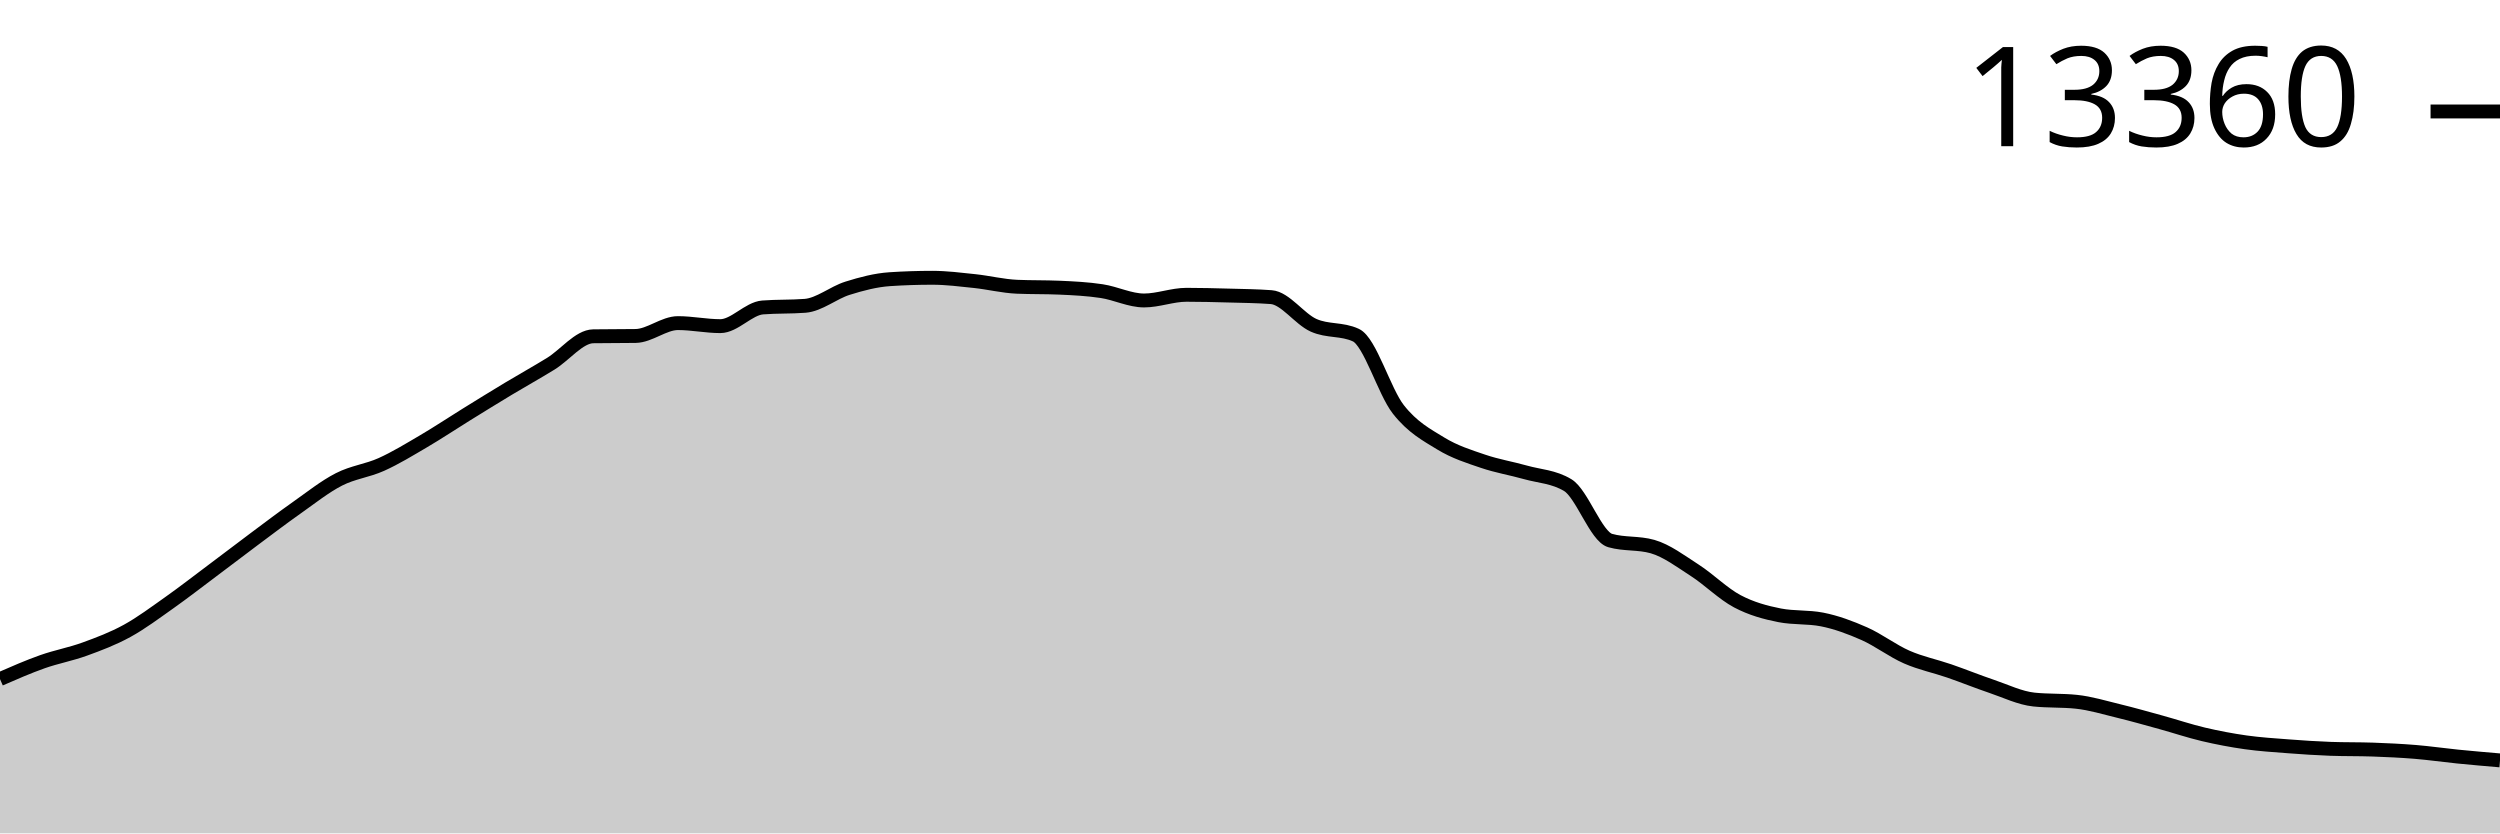
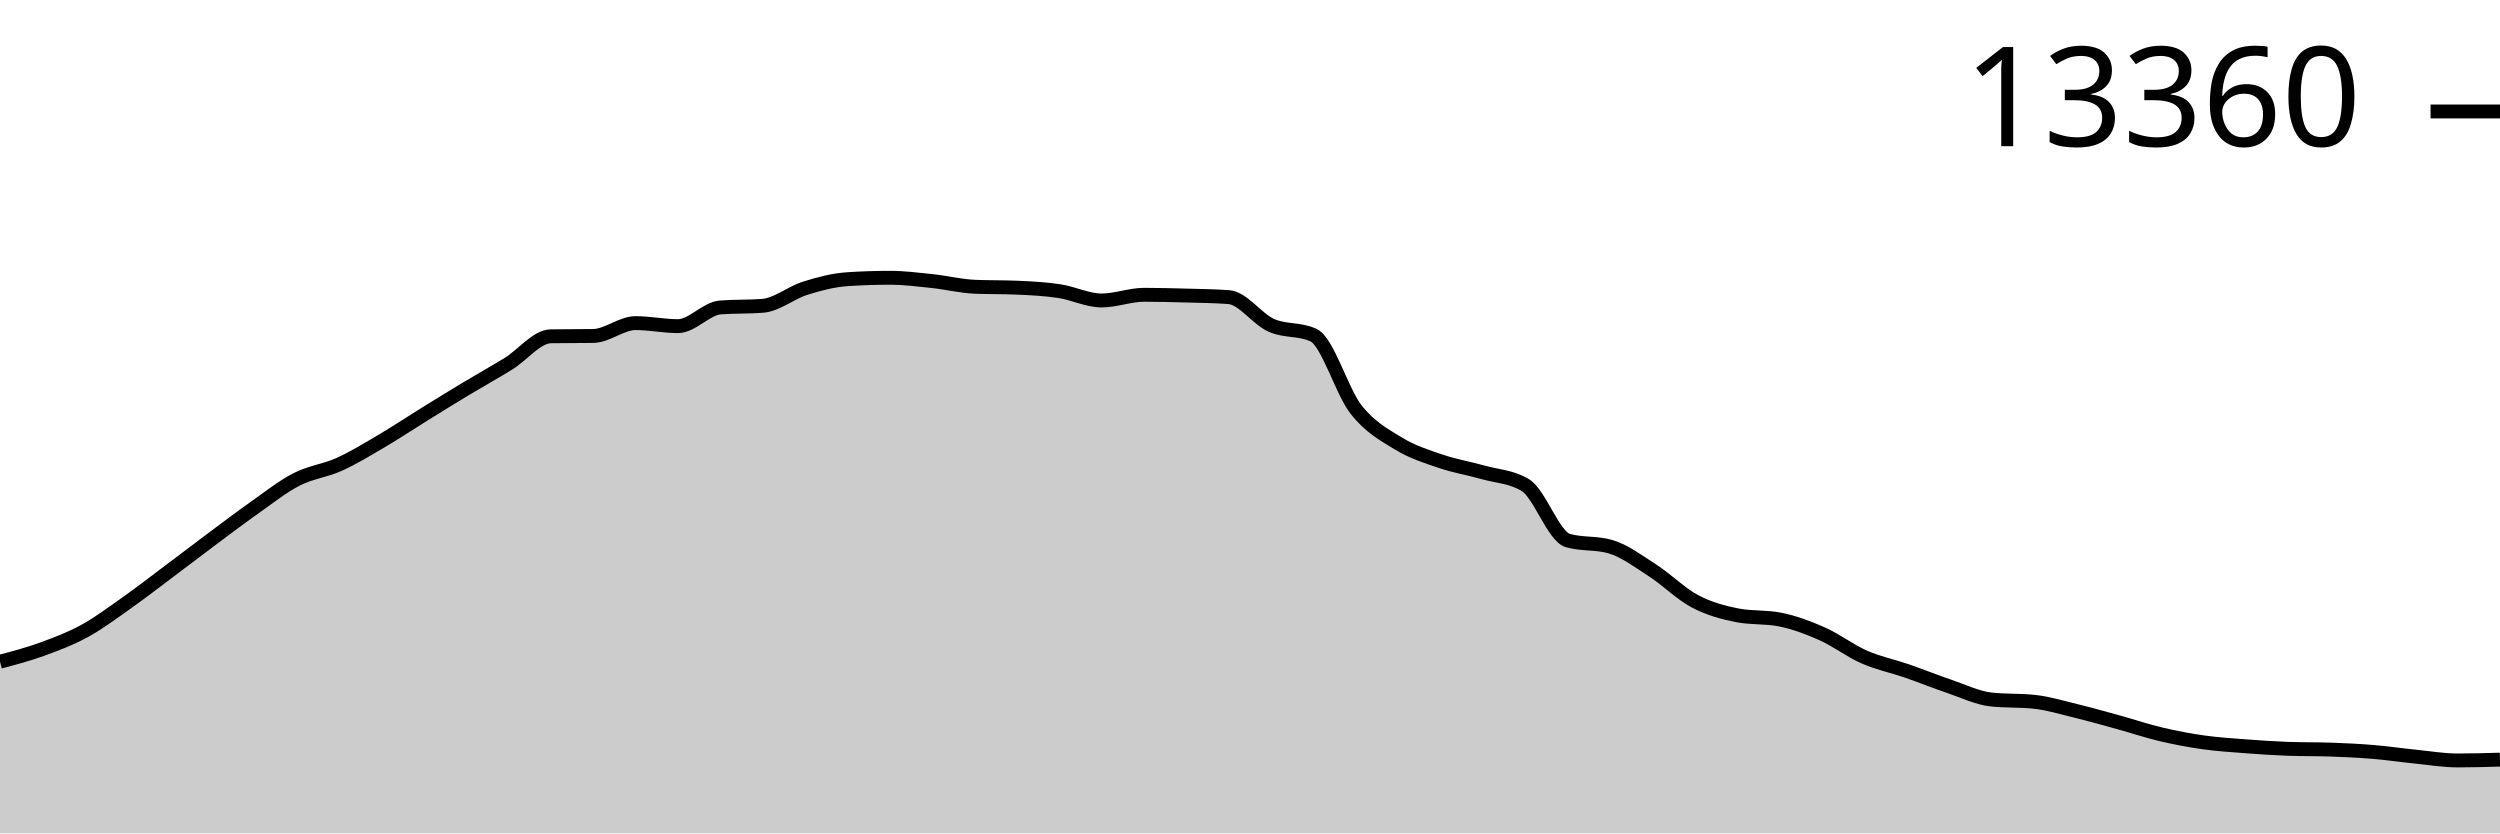
<svg xmlns="http://www.w3.org/2000/svg" viewBox="0 0 180 60">
  <g transform="translate(0,20)">
-     <path class="area" fill="rgba(0, 0, 0, 0.2)" d="M0,28.893C1.017,28.449,2.034,28.004,3.051,27.644C4.068,27.285,5.085,27.104,6.102,26.734C7.119,26.364,8.136,25.981,9.153,25.423C10.169,24.865,11.186,24.103,12.203,23.385C13.22,22.666,14.237,21.874,15.254,21.113C16.271,20.351,17.288,19.571,18.305,18.813C19.322,18.056,20.339,17.281,21.356,16.565C22.373,15.848,23.39,15.035,24.407,14.515C25.424,13.994,26.441,13.899,27.458,13.441C28.475,12.983,29.492,12.361,30.508,11.764C31.525,11.167,32.542,10.488,33.559,9.858C34.576,9.228,35.593,8.599,36.61,7.987C37.627,7.375,38.644,6.814,39.661,6.186C40.678,5.557,41.695,4.229,42.712,4.213C43.729,4.198,44.746,4.205,45.763,4.19C46.78,4.174,47.797,3.264,48.814,3.264C49.831,3.264,50.847,3.482,51.864,3.482C52.881,3.482,53.898,2.214,54.915,2.136C55.932,2.058,56.949,2.097,57.966,2.019C58.983,1.941,60,1.074,61.017,0.755C62.034,0.435,63.051,0.169,64.068,0.101C65.085,0.034,66.102,0,67.119,0C68.136,0,69.153,0.13,70.169,0.237C71.186,0.345,72.203,0.602,73.22,0.646C74.237,0.69,75.254,0.668,76.271,0.712C77.288,0.756,78.305,0.807,79.322,0.961C80.339,1.115,81.356,1.634,82.373,1.634C83.39,1.634,84.407,1.225,85.424,1.225C86.441,1.225,87.458,1.252,88.475,1.28C89.492,1.308,90.508,1.318,91.525,1.393C92.542,1.468,93.559,2.963,94.576,3.42C95.593,3.876,96.61,3.657,97.627,4.131C98.644,4.606,99.661,8.174,100.678,9.473C101.695,10.772,102.712,11.305,103.729,11.928C104.746,12.551,105.763,12.865,106.78,13.211C107.797,13.558,108.814,13.722,109.831,14.009C110.847,14.296,111.864,14.316,112.881,14.931C113.898,15.546,114.915,18.628,115.932,18.918C116.949,19.209,117.966,19.064,118.983,19.354C120,19.645,121.017,20.414,122.034,21.07C123.051,21.726,124.068,22.752,125.085,23.291C126.102,23.83,127.119,24.103,128.136,24.303C129.153,24.502,130.169,24.403,131.186,24.602C132.203,24.802,133.22,25.178,134.237,25.629C135.254,26.081,136.271,26.864,137.288,27.31C138.305,27.756,139.322,27.955,140.339,28.306C141.356,28.657,142.373,29.071,143.39,29.415C144.407,29.758,145.424,30.261,146.441,30.368C147.458,30.474,148.475,30.421,149.492,30.527C150.508,30.633,151.525,30.945,152.542,31.192C153.559,31.439,154.576,31.729,155.593,32.009C156.61,32.289,157.627,32.633,158.644,32.873C159.661,33.113,160.678,33.305,161.695,33.449C162.712,33.592,163.729,33.655,164.746,33.733C165.763,33.811,166.78,33.879,167.797,33.916C168.814,33.952,169.831,33.934,170.847,33.97C171.864,34.006,172.881,34.054,173.898,34.137C174.915,34.221,175.932,34.37,176.949,34.472C177.966,34.574,178.983,34.661,180,34.748L180,40C178.983,40,177.966,40,176.949,40C175.932,40,174.915,40,173.898,40C172.881,40,171.864,40,170.847,40C169.831,40,168.814,40,167.797,40C166.78,40,165.763,40,164.746,40C163.729,40,162.712,40,161.695,40C160.678,40,159.661,40,158.644,40C157.627,40,156.61,40,155.593,40C154.576,40,153.559,40,152.542,40C151.525,40,150.508,40,149.492,40C148.475,40,147.458,40,146.441,40C145.424,40,144.407,40,143.39,40C142.373,40,141.356,40,140.339,40C139.322,40,138.305,40,137.288,40C136.271,40,135.254,40,134.237,40C133.22,40,132.203,40,131.186,40C130.169,40,129.153,40,128.136,40C127.119,40,126.102,40,125.085,40C124.068,40,123.051,40,122.034,40C121.017,40,120,40,118.983,40C117.966,40,116.949,40,115.932,40C114.915,40,113.898,40,112.881,40C111.864,40,110.847,40,109.831,40C108.814,40,107.797,40,106.78,40C105.763,40,104.746,40,103.729,40C102.712,40,101.695,40,100.678,40C99.661,40,98.644,40,97.627,40C96.61,40,95.593,40,94.576,40C93.559,40,92.542,40,91.525,40C90.508,40,89.492,40,88.475,40C87.458,40,86.441,40,85.424,40C84.407,40,83.39,40,82.373,40C81.356,40,80.339,40,79.322,40C78.305,40,77.288,40,76.271,40C75.254,40,74.237,40,73.22,40C72.203,40,71.186,40,70.169,40C69.153,40,68.136,40,67.119,40C66.102,40,65.085,40,64.068,40C63.051,40,62.034,40,61.017,40C60,40,58.983,40,57.966,40C56.949,40,55.932,40,54.915,40C53.898,40,52.881,40,51.864,40C50.847,40,49.831,40,48.814,40C47.797,40,46.78,40,45.763,40C44.746,40,43.729,40,42.712,40C41.695,40,40.678,40,39.661,40C38.644,40,37.627,40,36.61,40C35.593,40,34.576,40,33.559,40C32.542,40,31.525,40,30.508,40C29.492,40,28.475,40,27.458,40C26.441,40,25.424,40,24.407,40C23.39,40,22.373,40,21.356,40C20.339,40,19.322,40,18.305,40C17.288,40,16.271,40,15.254,40C14.237,40,13.22,40,12.203,40C11.186,40,10.169,40,9.153,40C8.136,40,7.119,40,6.102,40C5.085,40,4.068,40,3.051,40C2.034,40,1.017,40,0,40Z" />
-     <path class="line" stroke="black" fill="none" d="M0,28.893C1.017,28.449,2.034,28.004,3.051,27.644C4.068,27.285,5.085,27.104,6.102,26.734C7.119,26.364,8.136,25.981,9.153,25.423C10.169,24.865,11.186,24.103,12.203,23.385C13.22,22.666,14.237,21.874,15.254,21.113C16.271,20.351,17.288,19.571,18.305,18.813C19.322,18.056,20.339,17.281,21.356,16.565C22.373,15.848,23.39,15.035,24.407,14.515C25.424,13.994,26.441,13.899,27.458,13.441C28.475,12.983,29.492,12.361,30.508,11.764C31.525,11.167,32.542,10.488,33.559,9.858C34.576,9.228,35.593,8.599,36.61,7.987C37.627,7.375,38.644,6.814,39.661,6.186C40.678,5.557,41.695,4.229,42.712,4.213C43.729,4.198,44.746,4.205,45.763,4.19C46.78,4.174,47.797,3.264,48.814,3.264C49.831,3.264,50.847,3.482,51.864,3.482C52.881,3.482,53.898,2.214,54.915,2.136C55.932,2.058,56.949,2.097,57.966,2.019C58.983,1.941,60,1.074,61.017,0.755C62.034,0.435,63.051,0.169,64.068,0.101C65.085,0.034,66.102,0,67.119,0C68.136,0,69.153,0.13,70.169,0.237C71.186,0.345,72.203,0.602,73.22,0.646C74.237,0.69,75.254,0.668,76.271,0.712C77.288,0.756,78.305,0.807,79.322,0.961C80.339,1.115,81.356,1.634,82.373,1.634C83.39,1.634,84.407,1.225,85.424,1.225C86.441,1.225,87.458,1.252,88.475,1.28C89.492,1.308,90.508,1.318,91.525,1.393C92.542,1.468,93.559,2.963,94.576,3.42C95.593,3.876,96.61,3.657,97.627,4.131C98.644,4.606,99.661,8.174,100.678,9.473C101.695,10.772,102.712,11.305,103.729,11.928C104.746,12.551,105.763,12.865,106.78,13.211C107.797,13.558,108.814,13.722,109.831,14.009C110.847,14.296,111.864,14.316,112.881,14.931C113.898,15.546,114.915,18.628,115.932,18.918C116.949,19.209,117.966,19.064,118.983,19.354C120,19.645,121.017,20.414,122.034,21.07C123.051,21.726,124.068,22.752,125.085,23.291C126.102,23.83,127.119,24.103,128.136,24.303C129.153,24.502,130.169,24.403,131.186,24.602C132.203,24.802,133.22,25.178,134.237,25.629C135.254,26.081,136.271,26.864,137.288,27.31C138.305,27.756,139.322,27.955,140.339,28.306C141.356,28.657,142.373,29.071,143.39,29.415C144.407,29.758,145.424,30.261,146.441,30.368C147.458,30.474,148.475,30.421,149.492,30.527C150.508,30.633,151.525,30.945,152.542,31.192C153.559,31.439,154.576,31.729,155.593,32.009C156.61,32.289,157.627,32.633,158.644,32.873C159.661,33.113,160.678,33.305,161.695,33.449C162.712,33.592,163.729,33.655,164.746,33.733C165.763,33.811,166.78,33.879,167.797,33.916C168.814,33.952,169.831,33.934,170.847,33.97C171.864,34.006,172.881,34.054,173.898,34.137C174.915,34.221,175.932,34.37,176.949,34.472C177.966,34.574,178.983,34.661,180,34.748" />
+     <path class="area" fill="rgba(0, 0, 0, 0.2)" d="M0,27.644C1.017,27.374,2.034,27.104,3.051,26.734C4.068,26.364,5.085,25.981,6.102,25.423C7.119,24.865,8.136,24.103,9.153,23.385C10.169,22.666,11.186,21.874,12.203,21.113C13.22,20.351,14.237,19.571,15.254,18.813C16.271,18.056,17.288,17.281,18.305,16.565C19.322,15.848,20.339,15.035,21.356,14.515C22.373,13.994,23.39,13.899,24.407,13.441C25.424,12.983,26.441,12.361,27.458,11.764C28.475,11.167,29.492,10.488,30.508,9.858C31.525,9.228,32.542,8.599,33.559,7.987C34.576,7.375,35.593,6.814,36.61,6.186C37.627,5.557,38.644,4.229,39.661,4.213C40.678,4.198,41.695,4.205,42.712,4.19C43.729,4.174,44.746,3.264,45.763,3.264C46.78,3.264,47.797,3.482,48.814,3.482C49.831,3.482,50.847,2.214,51.864,2.136C52.881,2.058,53.898,2.097,54.915,2.019C55.932,1.941,56.949,1.074,57.966,0.755C58.983,0.435,60,0.169,61.017,0.101C62.034,0.034,63.051,0,64.068,0C65.085,0,66.102,0.13,67.119,0.237C68.136,0.345,69.153,0.602,70.169,0.646C71.186,0.69,72.203,0.668,73.22,0.712C74.237,0.756,75.254,0.807,76.271,0.961C77.288,1.115,78.305,1.634,79.322,1.634C80.339,1.634,81.356,1.225,82.373,1.225C83.39,1.225,84.407,1.252,85.424,1.28C86.441,1.308,87.458,1.318,88.475,1.393C89.492,1.468,90.508,2.963,91.525,3.42C92.542,3.876,93.559,3.657,94.576,4.131C95.593,4.606,96.61,8.174,97.627,9.473C98.644,10.772,99.661,11.305,100.678,11.928C101.695,12.551,102.712,12.865,103.729,13.211C104.746,13.558,105.763,13.722,106.78,14.009C107.797,14.296,108.814,14.316,109.831,14.931C110.847,15.546,111.864,18.628,112.881,18.918C113.898,19.209,114.915,19.064,115.932,19.354C116.949,19.645,117.966,20.414,118.983,21.07C120,21.726,121.017,22.752,122.034,23.291C123.051,23.83,124.068,24.103,125.085,24.303C126.102,24.502,127.119,24.403,128.136,24.602C129.153,24.802,130.169,25.178,131.186,25.629C132.203,26.081,133.22,26.864,134.237,27.31C135.254,27.756,136.271,27.955,137.288,28.306C138.305,28.657,139.322,29.071,140.339,29.415C141.356,29.758,142.373,30.261,143.39,30.368C144.407,30.474,145.424,30.421,146.441,30.527C147.458,30.633,148.475,30.945,149.492,31.192C150.508,31.439,151.525,31.729,152.542,32.009C153.559,32.289,154.576,32.633,155.593,32.873C156.61,33.113,157.627,33.305,158.644,33.449C159.661,33.592,160.678,33.655,161.695,33.733C162.712,33.811,163.729,33.879,164.746,33.916C165.763,33.952,166.78,33.934,167.797,33.97C168.814,34.006,169.831,34.053,170.847,34.137C171.864,34.222,172.881,34.373,173.898,34.476C174.915,34.578,175.932,34.752,176.949,34.752C177.966,34.752,178.983,34.723,180,34.694L180,40C178.983,40,177.966,40,176.949,40C175.932,40,174.915,40,173.898,40C172.881,40,171.864,40,170.847,40C169.831,40,168.814,40,167.797,40C166.78,40,165.763,40,164.746,40C163.729,40,162.712,40,161.695,40C160.678,40,159.661,40,158.644,40C157.627,40,156.61,40,155.593,40C154.576,40,153.559,40,152.542,40C151.525,40,150.508,40,149.492,40C148.475,40,147.458,40,146.441,40C145.424,40,144.407,40,143.39,40C142.373,40,141.356,40,140.339,40C139.322,40,138.305,40,137.288,40C136.271,40,135.254,40,134.237,40C133.22,40,132.203,40,131.186,40C130.169,40,129.153,40,128.136,40C127.119,40,126.102,40,125.085,40C124.068,40,123.051,40,122.034,40C121.017,40,120,40,118.983,40C117.966,40,116.949,40,115.932,40C114.915,40,113.898,40,112.881,40C111.864,40,110.847,40,109.831,40C108.814,40,107.797,40,106.78,40C105.763,40,104.746,40,103.729,40C102.712,40,101.695,40,100.678,40C99.661,40,98.644,40,97.627,40C96.61,40,95.593,40,94.576,40C93.559,40,92.542,40,91.525,40C90.508,40,89.492,40,88.475,40C87.458,40,86.441,40,85.424,40C84.407,40,83.39,40,82.373,40C81.356,40,80.339,40,79.322,40C78.305,40,77.288,40,76.271,40C75.254,40,74.237,40,73.22,40C72.203,40,71.186,40,70.169,40C69.153,40,68.136,40,67.119,40C66.102,40,65.085,40,64.068,40C63.051,40,62.034,40,61.017,40C60,40,58.983,40,57.966,40C56.949,40,55.932,40,54.915,40C53.898,40,52.881,40,51.864,40C50.847,40,49.831,40,48.814,40C47.797,40,46.78,40,45.763,40C44.746,40,43.729,40,42.712,40C41.695,40,40.678,40,39.661,40C38.644,40,37.627,40,36.61,40C35.593,40,34.576,40,33.559,40C32.542,40,31.525,40,30.508,40C29.492,40,28.475,40,27.458,40C26.441,40,25.424,40,24.407,40C23.39,40,22.373,40,21.356,40C20.339,40,19.322,40,18.305,40C17.288,40,16.271,40,15.254,40C14.237,40,13.22,40,12.203,40C11.186,40,10.169,40,9.153,40C8.136,40,7.119,40,6.102,40C5.085,40,4.068,40,3.051,40C2.034,40,1.017,40,0,40Z" />
+     <path class="line" stroke="black" fill="none" d="M0,27.644C1.017,27.374,2.034,27.104,3.051,26.734C4.068,26.364,5.085,25.981,6.102,25.423C7.119,24.865,8.136,24.103,9.153,23.385C10.169,22.666,11.186,21.874,12.203,21.113C13.22,20.351,14.237,19.571,15.254,18.813C16.271,18.056,17.288,17.281,18.305,16.565C19.322,15.848,20.339,15.035,21.356,14.515C22.373,13.994,23.39,13.899,24.407,13.441C25.424,12.983,26.441,12.361,27.458,11.764C28.475,11.167,29.492,10.488,30.508,9.858C31.525,9.228,32.542,8.599,33.559,7.987C34.576,7.375,35.593,6.814,36.61,6.186C37.627,5.557,38.644,4.229,39.661,4.213C40.678,4.198,41.695,4.205,42.712,4.19C43.729,4.174,44.746,3.264,45.763,3.264C46.78,3.264,47.797,3.482,48.814,3.482C49.831,3.482,50.847,2.214,51.864,2.136C52.881,2.058,53.898,2.097,54.915,2.019C55.932,1.941,56.949,1.074,57.966,0.755C58.983,0.435,60,0.169,61.017,0.101C62.034,0.034,63.051,0,64.068,0C65.085,0,66.102,0.13,67.119,0.237C68.136,0.345,69.153,0.602,70.169,0.646C71.186,0.69,72.203,0.668,73.22,0.712C74.237,0.756,75.254,0.807,76.271,0.961C77.288,1.115,78.305,1.634,79.322,1.634C80.339,1.634,81.356,1.225,82.373,1.225C83.39,1.225,84.407,1.252,85.424,1.28C86.441,1.308,87.458,1.318,88.475,1.393C89.492,1.468,90.508,2.963,91.525,3.42C92.542,3.876,93.559,3.657,94.576,4.131C95.593,4.606,96.61,8.174,97.627,9.473C98.644,10.772,99.661,11.305,100.678,11.928C101.695,12.551,102.712,12.865,103.729,13.211C104.746,13.558,105.763,13.722,106.78,14.009C107.797,14.296,108.814,14.316,109.831,14.931C110.847,15.546,111.864,18.628,112.881,18.918C113.898,19.209,114.915,19.064,115.932,19.354C116.949,19.645,117.966,20.414,118.983,21.07C120,21.726,121.017,22.752,122.034,23.291C123.051,23.83,124.068,24.103,125.085,24.303C126.102,24.502,127.119,24.403,128.136,24.602C129.153,24.802,130.169,25.178,131.186,25.629C132.203,26.081,133.22,26.864,134.237,27.31C135.254,27.756,136.271,27.955,137.288,28.306C138.305,28.657,139.322,29.071,140.339,29.415C141.356,29.758,142.373,30.261,143.39,30.368C144.407,30.474,145.424,30.421,146.441,30.527C147.458,30.633,148.475,30.945,149.492,31.192C150.508,31.439,151.525,31.729,152.542,32.009C153.559,32.289,154.576,32.633,155.593,32.873C156.61,33.113,157.627,33.305,158.644,33.449C159.661,33.592,160.678,33.655,161.695,33.733C162.712,33.811,163.729,33.879,164.746,33.916C165.763,33.952,166.78,33.934,167.797,33.97C168.814,34.006,169.831,34.053,170.847,34.137C171.864,34.222,172.881,34.373,173.898,34.476C174.915,34.578,175.932,34.752,176.949,34.752C177.966,34.752,178.983,34.723,180,34.694" />
    <path class="axis-ceiling" stroke-width="1" stroke="black" fill="none" d="M175,-11.974L180,-11.974" />
    <text class="axis-ceiling-label" font-family="sans-serif" text-anchor="end" font-size="10px" x="170" y="-9.474">13360</text>
  </g>
</svg>
